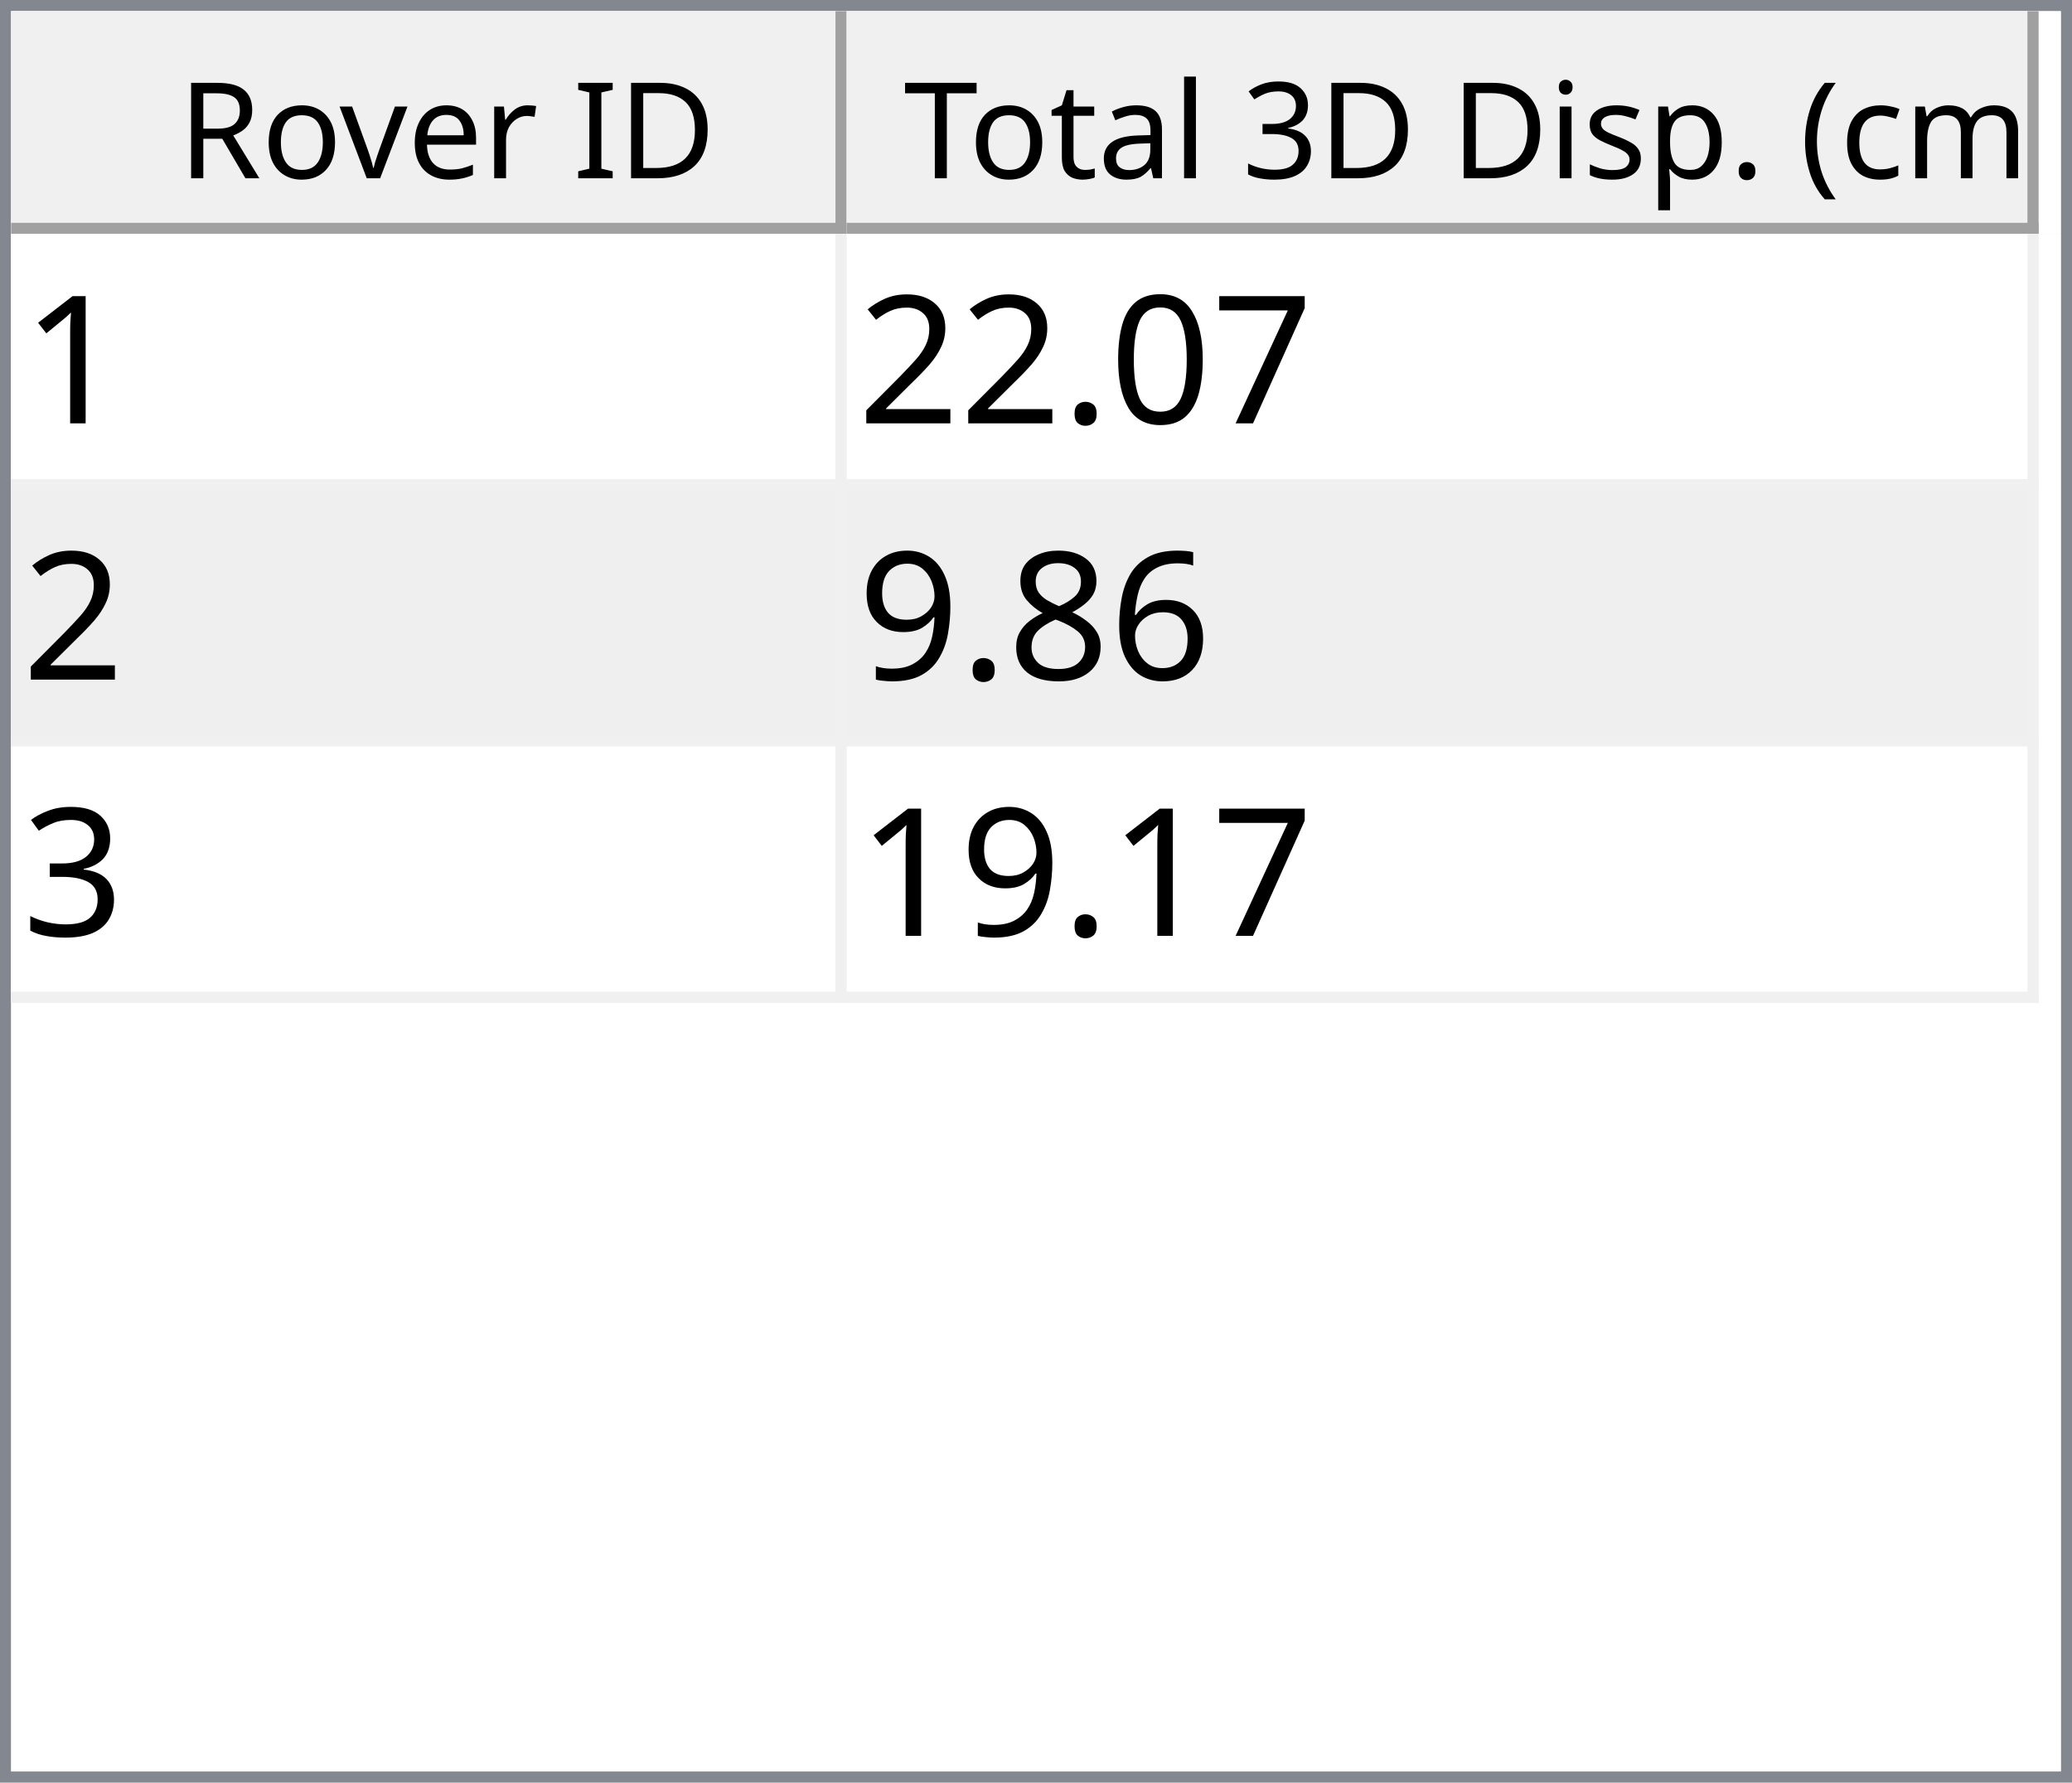
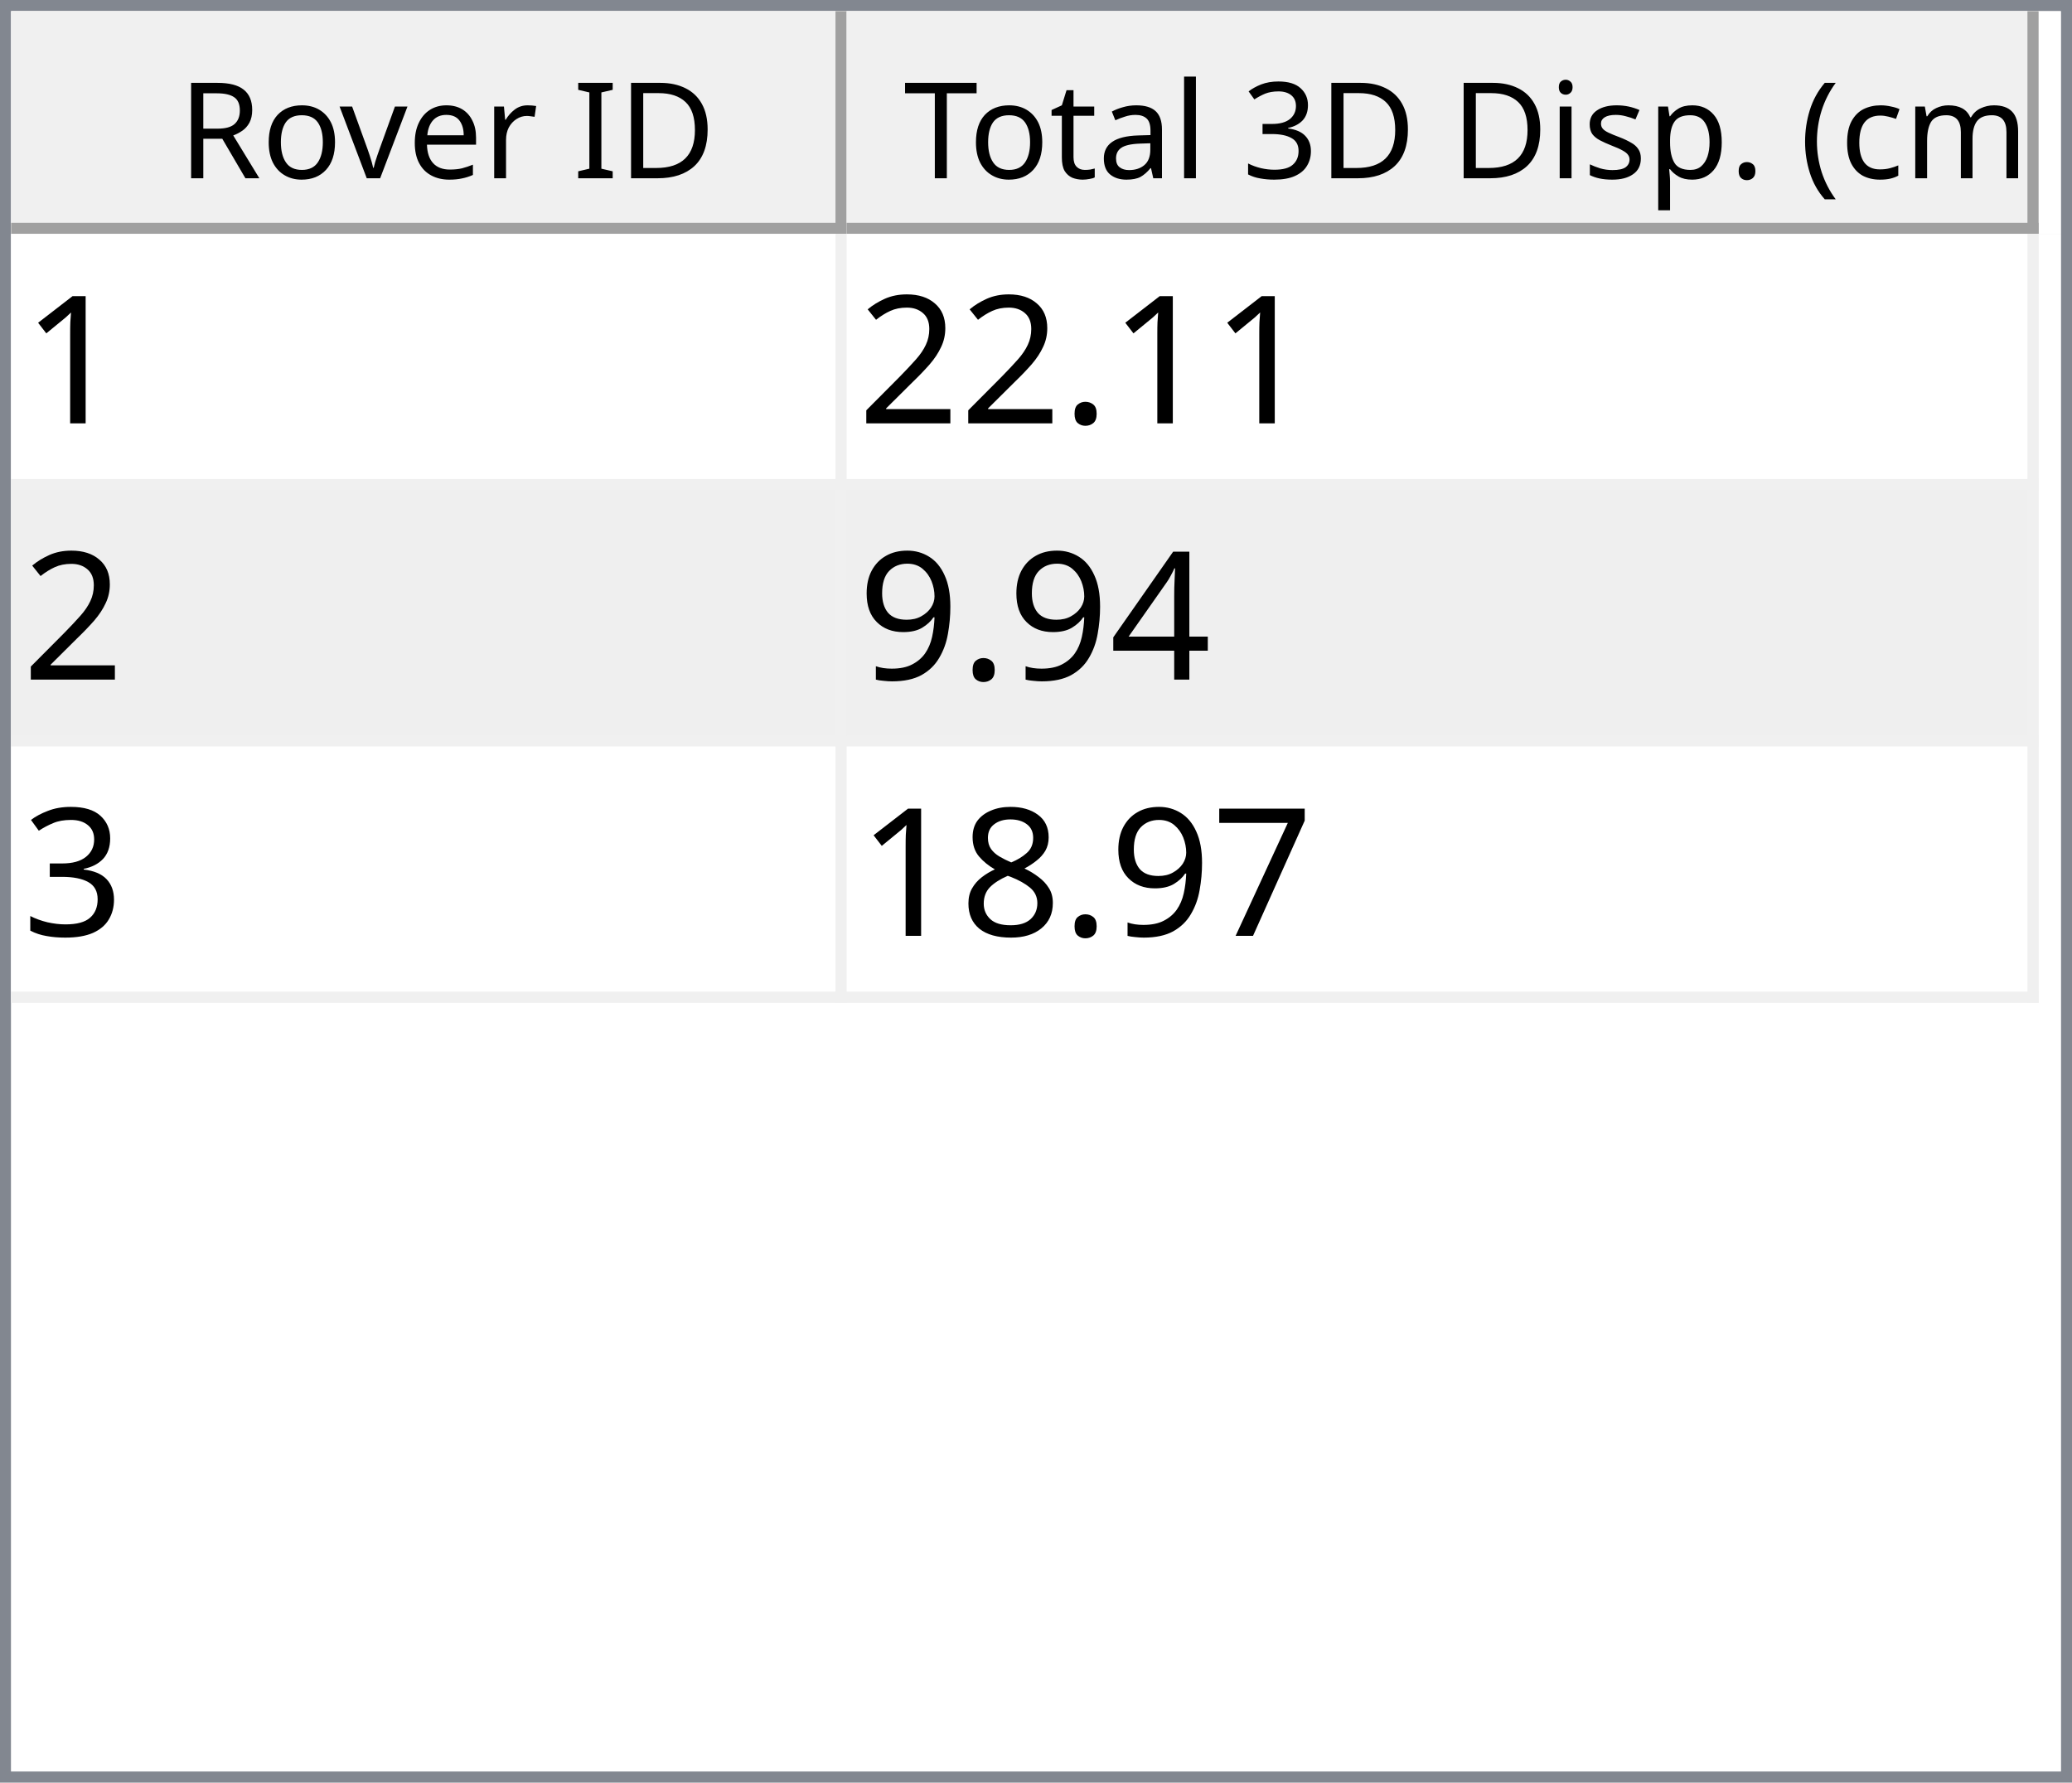
<svg xmlns="http://www.w3.org/2000/svg" style="fill-opacity:1; color-rendering:auto; color-interpolation:auto; text-rendering:auto; stroke:black; stroke-linecap:square; stroke-miterlimit:10; shape-rendering:auto; stroke-opacity:1; fill:black; stroke-dasharray:none; font-weight:normal; stroke-width:1; font-family:'Dialog'; font-style:normal; stroke-linejoin:miter; font-size:12px; stroke-dashoffset:0; image-rendering:auto;" width="186" height="160">
  <defs id="genericDefs" />
  <g>
    <defs id="defs1">
      <clipPath clipPathUnits="userSpaceOnUse" id="clipPath1">
        <path d="M0 0 L186 0 L186 160 L0 160 L0 0 Z" />
      </clipPath>
      <clipPath clipPathUnits="userSpaceOnUse" id="clipPath2">
        <path d="M0 0 L0 160 L186 160 L186 0 Z" />
      </clipPath>
      <clipPath clipPathUnits="userSpaceOnUse" id="clipPath3">
        <path d="M0 0 L0 20 L184 20 L184 0 Z" />
      </clipPath>
      <clipPath clipPathUnits="userSpaceOnUse" id="clipPath4">
        <path d="M0 0 L0 20 L75 20 L75 0 Z" />
      </clipPath>
      <clipPath clipPathUnits="userSpaceOnUse" id="clipPath5">
        <path d="M1 1 L1 19 L74 19 L74 1 Z" />
      </clipPath>
      <clipPath clipPathUnits="userSpaceOnUse" id="clipPath6">
        <path d="M0 0 L0 18 L73 18 L73 0 Z" />
      </clipPath>
      <clipPath clipPathUnits="userSpaceOnUse" id="clipPath7">
        <path d="M-0.5 -0.5 L-0.5 19.5 L74.5 19.5 L74.5 -0.5 Z" />
      </clipPath>
      <clipPath clipPathUnits="userSpaceOnUse" id="clipPath8">
        <path d="M0 0 L0 20 L107 20 L107 0 Z" />
      </clipPath>
      <clipPath clipPathUnits="userSpaceOnUse" id="clipPath9">
        <path d="M1 1 L1 19 L106 19 L106 1 Z" />
      </clipPath>
      <clipPath clipPathUnits="userSpaceOnUse" id="clipPath10">
        <path d="M0 0 L0 18 L105 18 L105 0 Z" />
      </clipPath>
      <clipPath clipPathUnits="userSpaceOnUse" id="clipPath11">
        <path d="M-0.5 -0.5 L-0.5 19.5 L106.5 19.5 L106.5 -0.5 Z" />
      </clipPath>
      <clipPath clipPathUnits="userSpaceOnUse" id="clipPath12">
        <path d="M0 0 L0 138 L184 138 L184 0 Z" />
      </clipPath>
      <clipPath clipPathUnits="userSpaceOnUse" id="clipPath13">
        <path d="M0 0 L0 69 L182 69 L182 0 Z" />
      </clipPath>
      <clipPath clipPathUnits="userSpaceOnUse" id="clipPath14">
        <path d="M-0.5 -0.5 L-0.5 68.5 L181.5 68.5 L181.5 -0.5 Z" />
      </clipPath>
      <clipPath clipPathUnits="userSpaceOnUse" id="clipPath15">
        <path d="M0 0 L0 22 L74 22 L74 0 Z" />
      </clipPath>
      <clipPath clipPathUnits="userSpaceOnUse" id="clipPath16">
        <path d="M0 0 L0 22 L106 22 L106 0 Z" />
      </clipPath>
      <font horiz-adv-x="64.551" id="font1">
        <font-face ascent="107.91" descent="25.098" units-per-em="100" style="font-style:normal; font-family:Segoe UI; font-weight:normal;" />
        <missing-glyph horiz-adv-x="64.551" d="M8.109 0 L8.109 68.266 L56.453 68.266 L56.453 0 L8.109 0 ZM15.328 7.234 L49.219 7.234 L49.219 61.031 L15.328 61.031 L15.328 7.234 Z" />
        <glyph unicode="D" horiz-adv-x="70.117" d="M9.188 0 L9.188 70.016 L28.516 70.016 Q65.531 70.016 65.531 35.891 Q65.531 19.672 55.25 9.836 Q44.969 0 27.734 0 L9.188 0 ZM17.391 62.594 L17.391 7.422 L27.828 7.422 Q41.609 7.422 49.273 14.797 Q56.938 22.172 56.938 35.688 Q56.938 62.594 28.328 62.594 L17.391 62.594 Z" />
        <glyph unicode="I" horiz-adv-x="26.611" d="M17.391 0 L9.188 0 L9.188 70.016 L17.391 70.016 L17.391 0 Z" />
        <glyph unicode=" " horiz-adv-x="27.393" d="" />
        <glyph unicode="r" horiz-adv-x="34.766" d="M34.188 41.891 Q32.078 43.5 28.125 43.5 Q23 43.5 19.555 38.672 Q16.109 33.844 16.109 25.484 L16.109 0 L8.109 0 L8.109 50 L16.109 50 L16.109 39.703 L16.312 39.703 Q18.016 44.969 21.531 47.922 Q25.047 50.875 29.391 50.875 Q32.516 50.875 34.188 50.203 L34.188 41.891 Z" />
        <glyph unicode="e" horiz-adv-x="52.295" d="M48.297 23 L12.984 23 Q13.188 14.656 17.484 10.109 Q21.781 5.562 29.297 5.562 Q37.75 5.562 44.828 11.141 L44.828 3.609 Q38.234 -1.172 27.391 -1.172 Q16.797 -1.172 10.742 5.641 Q4.688 12.453 4.688 24.812 Q4.688 36.469 11.305 43.82 Q17.922 51.172 27.734 51.172 Q37.547 51.172 42.922 44.828 Q48.297 38.484 48.297 27.203 L48.297 23 ZM40.094 29.781 Q40.047 36.719 36.75 40.578 Q33.453 44.438 27.594 44.438 Q21.922 44.438 17.969 40.383 Q14.016 36.328 13.094 29.781 L40.094 29.781 Z" />
        <glyph unicode="v" horiz-adv-x="47.9" d="M47.406 50 L27.484 0 L19.625 0 L0.688 50 L9.469 50 L22.172 13.672 Q23.578 9.672 23.922 6.688 L24.125 6.688 Q24.609 10.453 25.688 13.484 L38.969 50 L47.406 50 Z" />
        <glyph unicode="o" horiz-adv-x="58.594" d="M29 -1.172 Q17.922 -1.172 11.305 5.836 Q4.688 12.844 4.688 24.422 Q4.688 37.016 11.57 44.094 Q18.453 51.172 30.172 51.172 Q41.359 51.172 47.633 44.289 Q53.906 37.406 53.906 25.203 Q53.906 13.234 47.141 6.031 Q40.375 -1.172 29 -1.172 ZM29.594 44.438 Q21.875 44.438 17.383 39.188 Q12.891 33.938 12.891 24.703 Q12.891 15.828 17.43 10.695 Q21.969 5.562 29.594 5.562 Q37.359 5.562 41.531 10.594 Q45.703 15.625 45.703 24.906 Q45.703 34.281 41.531 39.359 Q37.359 44.438 29.594 44.438 Z" />
        <glyph unicode="R" horiz-adv-x="59.814" d="M59.375 0 L49.609 0 L37.891 19.625 Q36.281 22.359 34.766 24.289 Q33.25 26.219 31.664 27.438 Q30.078 28.656 28.25 29.219 Q26.422 29.781 24.125 29.781 L17.391 29.781 L17.391 0 L9.188 0 L9.188 70.016 L30.078 70.016 Q34.672 70.016 38.555 68.867 Q42.438 67.719 45.289 65.375 Q48.141 63.031 49.758 59.547 Q51.375 56.062 51.375 51.375 Q51.375 47.703 50.273 44.656 Q49.172 41.609 47.148 39.211 Q45.125 36.812 42.266 35.133 Q39.406 33.453 35.844 32.516 L35.844 32.328 Q37.594 31.547 38.891 30.547 Q40.188 29.547 41.359 28.18 Q42.531 26.812 43.68 25.078 Q44.828 23.344 46.234 21.047 L59.375 0 ZM17.391 62.594 L17.391 37.203 L28.516 37.203 Q31.594 37.203 34.203 38.133 Q36.812 39.062 38.719 40.797 Q40.625 42.531 41.703 45.047 Q42.781 47.562 42.781 50.688 Q42.781 56.297 39.141 59.445 Q35.5 62.594 28.609 62.594 L17.391 62.594 Z" />
        <glyph unicode=")" horiz-adv-x="30.176" d="M8.297 -15.922 L1.172 -15.922 Q16.406 2.344 16.406 26.812 Q16.406 51.469 1.078 70.016 L8.297 70.016 Q23.531 52.156 23.531 26.703 Q23.531 1.375 8.297 -15.922 Z" />
        <glyph unicode="m" horiz-adv-x="86.133" d="M79.109 0 L71.094 0 L71.094 28.719 Q71.094 37.016 68.531 40.727 Q65.969 44.438 59.906 44.438 Q54.781 44.438 51.195 39.75 Q47.609 35.062 47.609 28.516 L47.609 0 L39.594 0 L39.594 29.688 Q39.594 44.438 28.219 44.438 Q22.953 44.438 19.531 40.016 Q16.109 35.594 16.109 28.516 L16.109 0 L8.109 0 L8.109 50 L16.109 50 L16.109 42.094 L16.312 42.094 Q21.625 51.172 31.844 51.172 Q36.969 51.172 40.773 48.312 Q44.578 45.453 46 40.828 Q51.562 51.172 62.594 51.172 Q79.109 51.172 79.109 30.812 L79.109 0 Z" />
        <glyph unicode="c" horiz-adv-x="46.191" d="M42.188 2.297 Q36.422 -1.172 28.516 -1.172 Q17.828 -1.172 11.258 5.789 Q4.688 12.75 4.688 23.828 Q4.688 36.188 11.766 43.68 Q18.844 51.172 30.672 51.172 Q37.25 51.172 42.281 48.734 L42.281 40.531 Q36.719 44.438 30.375 44.438 Q22.703 44.438 17.797 38.945 Q12.891 33.453 12.891 24.516 Q12.891 15.719 17.508 10.641 Q22.125 5.562 29.891 5.562 Q36.422 5.562 42.188 9.906 L42.188 2.297 Z" />
        <glyph unicode="(" horiz-adv-x="30.176" d="M29.109 -15.922 L21.969 -15.922 Q6.844 1.375 6.844 26.703 Q6.844 52.156 21.969 70.016 L29.203 70.016 Q13.875 51.469 13.875 26.812 Q13.875 2.344 29.109 -15.922 Z" />
        <glyph unicode="." horiz-adv-x="21.68" d="M10.891 -1.078 Q8.641 -1.078 7.055 0.539 Q5.469 2.156 5.469 4.391 Q5.469 6.641 7.055 8.273 Q8.641 9.906 10.891 9.906 Q13.188 9.906 14.797 8.273 Q16.406 6.641 16.406 4.391 Q16.406 2.156 14.797 0.539 Q13.188 -1.078 10.891 -1.078 Z" />
        <glyph unicode="p" horiz-adv-x="58.789" d="M16.312 7.234 L16.109 7.234 L16.109 -23 L8.109 -23 L8.109 50 L16.109 50 L16.109 41.219 L16.312 41.219 Q22.219 51.172 33.594 51.172 Q43.266 51.172 48.688 44.461 Q54.109 37.75 54.109 26.469 Q54.109 13.922 48 6.375 Q41.891 -1.172 31.297 -1.172 Q21.578 -1.172 16.312 7.234 ZM16.109 27.391 L16.109 20.406 Q16.109 14.203 20.141 9.883 Q24.172 5.562 30.375 5.562 Q37.641 5.562 41.773 11.133 Q45.906 16.703 45.906 26.609 Q45.906 34.969 42.047 39.703 Q38.188 44.438 31.594 44.438 Q24.609 44.438 20.359 39.578 Q16.109 34.719 16.109 27.391 Z" />
        <glyph unicode="s" horiz-adv-x="42.432" d="M5.078 1.812 L5.078 10.406 Q11.625 5.562 19.484 5.562 Q30.031 5.562 30.031 12.594 Q30.031 14.594 29.125 15.992 Q28.219 17.391 26.68 18.461 Q25.141 19.531 23.07 20.383 Q21 21.234 18.609 22.172 Q15.281 23.484 12.766 24.828 Q10.25 26.172 8.57 27.859 Q6.891 29.547 6.031 31.695 Q5.172 33.844 5.172 36.719 Q5.172 40.234 6.789 42.945 Q8.406 45.656 11.086 47.484 Q13.766 49.312 17.211 50.242 Q20.656 51.172 24.312 51.172 Q30.812 51.172 35.938 48.922 L35.938 40.828 Q30.422 44.438 23.25 44.438 Q21 44.438 19.195 43.922 Q17.391 43.406 16.094 42.477 Q14.797 41.547 14.086 40.258 Q13.375 38.969 13.375 37.406 Q13.375 35.453 14.086 34.133 Q14.797 32.812 16.164 31.789 Q17.531 30.766 19.484 29.938 Q21.438 29.109 23.922 28.125 Q27.25 26.859 29.883 25.516 Q32.516 24.172 34.375 22.484 Q36.234 20.797 37.234 18.602 Q38.234 16.406 38.234 13.375 Q38.234 9.672 36.602 6.938 Q34.969 4.203 32.234 2.398 Q29.5 0.594 25.93 -0.289 Q22.359 -1.172 18.453 -1.172 Q10.75 -1.172 5.078 1.812 Z" />
        <glyph unicode="i" horiz-adv-x="24.219" d="M12.203 62.703 Q10.062 62.703 8.547 64.164 Q7.031 65.625 7.031 67.875 Q7.031 70.125 8.547 71.609 Q10.062 73.094 12.203 73.094 Q14.406 73.094 15.945 71.609 Q17.484 70.125 17.484 67.875 Q17.484 65.719 15.945 64.211 Q14.406 62.703 12.203 62.703 ZM16.109 0 L8.109 0 L8.109 50 L16.109 50 L16.109 0 Z" />
        <glyph unicode="3" horiz-adv-x="53.906" d="M46.531 19.828 Q46.531 15.094 44.75 11.211 Q42.969 7.328 39.719 4.57 Q36.469 1.812 31.93 0.297 Q27.391 -1.219 21.922 -1.219 Q11.922 -1.219 6 2.594 L6 11.188 Q13.094 5.609 22.219 5.609 Q25.875 5.609 28.828 6.539 Q31.781 7.469 33.906 9.227 Q36.031 10.984 37.18 13.477 Q38.328 15.969 38.328 19.094 Q38.328 32.812 18.797 32.812 L12.984 32.812 L12.984 39.594 L18.5 39.594 Q35.797 39.594 35.797 52.484 Q35.797 64.406 22.609 64.406 Q15.188 64.406 8.688 59.422 L8.688 67.188 Q15.375 71.188 24.609 71.188 Q29 71.188 32.57 69.969 Q36.141 68.75 38.68 66.555 Q41.219 64.359 42.609 61.281 Q44 58.203 44 54.5 Q44 40.672 30.031 36.719 L30.031 36.531 Q33.594 36.141 36.625 34.797 Q39.656 33.453 41.852 31.305 Q44.047 29.156 45.289 26.25 Q46.531 23.344 46.531 19.828 Z" />
        <glyph unicode="l" horiz-adv-x="24.219" d="M16.109 0 L8.109 0 L8.109 74.031 L16.109 74.031 L16.109 0 Z" />
        <glyph unicode="a" horiz-adv-x="50.879" d="M43.891 0 L35.891 0 L35.891 7.812 L35.688 7.812 Q30.469 -1.172 20.312 -1.172 Q12.844 -1.172 8.617 2.781 Q4.391 6.734 4.391 13.281 Q4.391 27.297 20.906 29.594 L35.891 31.688 Q35.891 44.438 25.594 44.438 Q16.547 44.438 9.281 38.281 L9.281 46.484 Q16.656 51.172 26.266 51.172 Q43.891 51.172 43.891 32.516 L43.891 0 ZM35.891 25.297 L23.828 23.641 Q18.266 22.859 15.43 20.875 Q12.594 18.891 12.594 13.875 Q12.594 10.203 15.211 7.883 Q17.828 5.562 22.172 5.562 Q28.125 5.562 32.008 9.742 Q35.891 13.922 35.891 20.312 L35.891 25.297 Z" />
        <glyph unicode="t" horiz-adv-x="33.887" d="M31.297 0.484 Q28.469 -1.078 23.828 -1.078 Q10.688 -1.078 10.688 13.578 L10.688 43.172 L2.094 43.172 L2.094 50 L10.688 50 L10.688 62.203 L18.703 64.797 L18.703 50 L31.297 50 L31.297 43.172 L18.703 43.172 L18.703 14.984 Q18.703 9.969 20.414 7.82 Q22.125 5.672 26.078 5.672 Q29.109 5.672 31.297 7.328 L31.297 0.484 Z" />
        <glyph unicode="T" horiz-adv-x="52.393" d="M50.594 62.594 L30.375 62.594 L30.375 0 L22.172 0 L22.172 62.594 L2 62.594 L2 70.016 L50.594 70.016 L50.594 62.594 Z" />
      </font>
      <font horiz-adv-x="75.0" id="font2">
        <font-face ascent="100.537" descent="21.973" units-per-em="100" style="font-style:normal; font-family:sans-serif; font-weight:normal;" />
        <missing-glyph horiz-adv-x="75.0" d="M12.5 0 L12.5 62.5 L62.5 62.5 L62.5 0 L12.5 0 ZM14.062 1.562 L60.938 1.562 L60.938 60.938 L14.062 60.938 L14.062 1.562 Z" />
        <glyph unicode="1" horiz-adv-x="55.615" d="M37.25 0 L28.469 0 L28.469 56 Q25.297 52.984 20.141 49.953 Q14.984 46.922 10.891 45.406 L10.891 53.906 Q18.266 57.375 23.781 62.305 Q29.297 67.234 31.594 71.875 L37.25 71.875 L37.25 0 Z" />
-         <glyph unicode="7" horiz-adv-x="55.615" d="M4.734 62.203 L4.734 70.656 L51.078 70.656 L51.078 63.812 Q44.234 56.547 37.523 44.484 Q30.812 32.422 27.156 19.672 Q24.516 10.688 23.781 0 L14.75 0 Q14.891 8.453 18.062 20.414 Q21.234 32.375 27.172 43.484 Q33.109 54.594 39.797 62.203 L4.734 62.203 Z" />
-         <glyph unicode="0" horiz-adv-x="55.615" d="M4.156 35.297 Q4.156 48 6.766 55.742 Q9.375 63.484 14.523 67.68 Q19.672 71.875 27.484 71.875 Q33.25 71.875 37.594 69.555 Q41.938 67.234 44.773 62.867 Q47.609 58.5 49.219 52.227 Q50.828 45.953 50.828 35.297 Q50.828 22.703 48.242 14.969 Q45.656 7.234 40.508 3.008 Q35.359 -1.219 27.484 -1.219 Q17.141 -1.219 11.234 6.203 Q4.156 15.141 4.156 35.297 ZM13.188 35.297 Q13.188 17.672 17.312 11.836 Q21.438 6 27.484 6 Q33.547 6 37.672 11.859 Q41.797 17.719 41.797 35.297 Q41.797 52.984 37.672 58.789 Q33.547 64.594 27.391 64.594 Q21.344 64.594 17.719 59.469 Q13.188 52.938 13.188 35.297 Z" />
        <glyph unicode="." horiz-adv-x="27.783" d="M9.078 0 L9.078 10.016 L19.094 10.016 L19.094 0 L9.078 0 Z" />
        <glyph unicode="2" horiz-adv-x="55.615" d="M50.344 8.453 L50.344 0 L3.031 0 Q2.938 3.172 4.047 6.109 Q5.859 10.938 9.836 15.625 Q13.812 20.312 21.344 26.469 Q33.016 36.031 37.117 41.625 Q41.219 47.219 41.219 52.203 Q41.219 57.422 37.477 61.008 Q33.734 64.594 27.734 64.594 Q21.391 64.594 17.578 60.789 Q13.766 56.984 13.719 50.25 L4.688 51.172 Q5.609 61.281 11.664 66.578 Q17.719 71.875 27.938 71.875 Q38.234 71.875 44.242 66.164 Q50.25 60.453 50.25 52 Q50.25 47.703 48.492 43.555 Q46.734 39.406 42.656 34.812 Q38.578 30.219 29.109 22.219 Q21.188 15.578 18.945 13.211 Q16.703 10.844 15.234 8.453 L50.344 8.453 Z" />
-         <glyph unicode="6" horiz-adv-x="55.615" d="M49.75 54.047 L41.016 53.375 Q39.844 58.547 37.703 60.891 Q34.125 64.656 28.906 64.656 Q24.703 64.656 21.531 62.312 Q17.391 59.281 14.992 53.469 Q12.594 47.656 12.5 36.922 Q15.672 41.75 20.266 44.094 Q24.859 46.438 29.891 46.438 Q38.672 46.438 44.852 39.969 Q51.031 33.5 51.031 23.25 Q51.031 16.5 48.125 10.719 Q45.219 4.938 40.141 1.859 Q35.062 -1.219 28.609 -1.219 Q17.625 -1.219 10.695 6.859 Q3.766 14.938 3.766 33.5 Q3.766 54.25 11.422 63.672 Q18.109 71.875 29.438 71.875 Q37.891 71.875 43.289 67.141 Q48.688 62.406 49.75 54.047 ZM13.875 23.188 Q13.875 18.656 15.797 14.508 Q17.719 10.359 21.188 8.18 Q24.656 6 28.469 6 Q34.031 6 38.039 10.492 Q42.047 14.984 42.047 22.703 Q42.047 30.125 38.086 34.398 Q34.125 38.672 28.125 38.672 Q22.172 38.672 18.023 34.398 Q13.875 30.125 13.875 23.188 Z" />
-         <glyph unicode="8" horiz-adv-x="55.615" d="M17.672 38.812 Q12.203 40.828 9.57 44.539 Q6.938 48.25 6.938 53.422 Q6.938 61.234 12.555 66.555 Q18.172 71.875 27.484 71.875 Q36.859 71.875 42.578 66.43 Q48.297 60.984 48.297 53.172 Q48.297 48.188 45.68 44.508 Q43.062 40.828 37.75 38.812 Q44.344 36.672 47.781 31.883 Q51.219 27.094 51.219 20.453 Q51.219 11.281 44.727 5.031 Q38.234 -1.219 27.641 -1.219 Q17.047 -1.219 10.547 5.055 Q4.047 11.328 4.047 20.703 Q4.047 27.688 7.594 32.398 Q11.141 37.109 17.672 38.812 ZM15.922 53.719 Q15.922 48.641 19.195 45.414 Q22.469 42.188 27.688 42.188 Q32.766 42.188 36.016 45.383 Q39.266 48.578 39.266 53.219 Q39.266 58.062 35.914 61.359 Q32.562 64.656 27.594 64.656 Q22.562 64.656 19.242 61.43 Q15.922 58.203 15.922 53.719 ZM13.094 20.656 Q13.094 16.891 14.875 13.375 Q16.656 9.859 20.172 7.93 Q23.688 6 27.734 6 Q34.031 6 38.133 10.055 Q42.234 14.109 42.234 20.359 Q42.234 26.703 38.016 30.859 Q33.797 35.016 27.438 35.016 Q21.234 35.016 17.164 30.914 Q13.094 26.812 13.094 20.656 Z" />
+         <glyph unicode="4" horiz-adv-x="55.615" d="M32.328 0 L32.328 17.141 L1.266 17.141 L1.266 25.203 L33.938 71.578 L41.109 71.578 L41.109 25.203 L50.781 25.203 L50.781 17.141 L41.109 17.141 L41.109 0 L32.328 0 ZM32.328 25.203 L32.328 57.469 L9.906 25.203 L32.328 25.203 Z" />
        <glyph unicode="9" horiz-adv-x="55.615" d="M5.469 16.547 L13.922 17.328 Q14.984 11.375 18.016 8.688 Q21.047 6 25.781 6 Q29.828 6 32.883 7.859 Q35.938 9.719 37.891 12.82 Q39.844 15.922 41.164 21.195 Q42.484 26.469 42.484 31.938 Q42.484 32.516 42.438 33.688 Q39.797 29.5 35.234 26.883 Q30.672 24.266 25.344 24.266 Q16.453 24.266 10.305 30.711 Q4.156 37.156 4.156 47.703 Q4.156 58.594 10.578 65.234 Q17 71.875 26.656 71.875 Q33.641 71.875 39.43 68.117 Q45.219 64.359 48.219 57.398 Q51.219 50.438 51.219 37.25 Q51.219 23.531 48.242 15.406 Q45.266 7.281 39.383 3.031 Q33.5 -1.219 25.594 -1.219 Q17.188 -1.219 11.867 3.445 Q6.547 8.109 5.469 16.547 ZM41.453 48.141 Q41.453 55.719 37.43 60.156 Q33.406 64.594 27.734 64.594 Q21.875 64.594 17.531 59.812 Q13.188 55.031 13.188 47.406 Q13.188 40.578 17.312 36.305 Q21.438 32.031 27.484 32.031 Q33.594 32.031 37.523 36.305 Q41.453 40.578 41.453 48.141 Z" />
        <glyph unicode="3" horiz-adv-x="55.615" d="M4.203 18.891 L12.984 20.062 Q14.5 12.594 18.141 9.297 Q21.781 6 27 6 Q33.203 6 37.477 10.297 Q41.75 14.594 41.75 20.953 Q41.75 27 37.797 30.93 Q33.844 34.859 27.734 34.859 Q25.25 34.859 21.531 33.891 L22.516 41.609 Q23.391 41.5 23.922 41.5 Q29.547 41.5 34.039 44.43 Q38.531 47.359 38.531 53.469 Q38.531 58.297 35.258 61.477 Q31.984 64.656 26.812 64.656 Q21.688 64.656 18.266 61.43 Q14.844 58.203 13.875 51.766 L5.078 53.328 Q6.688 62.156 12.398 67.016 Q18.109 71.875 26.609 71.875 Q32.469 71.875 37.398 69.359 Q42.328 66.844 44.945 62.5 Q47.562 58.156 47.562 53.266 Q47.562 48.641 45.07 44.828 Q42.578 41.016 37.703 38.766 Q44.047 37.312 47.562 32.695 Q51.078 28.078 51.078 21.141 Q51.078 11.766 44.242 5.25 Q37.406 -1.266 26.953 -1.266 Q17.531 -1.266 11.305 4.352 Q5.078 9.969 4.203 18.891 Z" />
+         <glyph unicode="7" horiz-adv-x="55.615" d="M4.734 62.203 L4.734 70.656 L51.078 70.656 L51.078 63.812 Q44.234 56.547 37.523 44.484 Q30.812 32.422 27.156 19.672 Q24.516 10.688 23.781 0 L14.75 0 Q14.891 8.453 18.062 20.414 Q21.234 32.375 27.172 43.484 Q33.109 54.594 39.797 62.203 L4.734 62.203 Z" />
+         <glyph unicode="8" horiz-adv-x="55.615" d="M17.672 38.812 Q12.203 40.828 9.57 44.539 Q6.938 48.25 6.938 53.422 Q6.938 61.234 12.555 66.555 Q18.172 71.875 27.484 71.875 Q36.859 71.875 42.578 66.43 Q48.297 60.984 48.297 53.172 Q48.297 48.188 45.68 44.508 Q43.062 40.828 37.75 38.812 Q44.344 36.672 47.781 31.883 Q51.219 27.094 51.219 20.453 Q51.219 11.281 44.727 5.031 Q38.234 -1.219 27.641 -1.219 Q17.047 -1.219 10.547 5.055 Q4.047 11.328 4.047 20.703 Q4.047 27.688 7.594 32.398 Q11.141 37.109 17.672 38.812 ZM15.922 53.719 Q15.922 48.641 19.195 45.414 Q22.469 42.188 27.688 42.188 Q32.766 42.188 36.016 45.383 Q39.266 48.578 39.266 53.219 Q39.266 58.062 35.914 61.359 Q32.562 64.656 27.594 64.656 Q22.562 64.656 19.242 61.43 Q15.922 58.203 15.922 53.719 ZM13.094 20.656 Q13.094 16.891 14.875 13.375 Q16.656 9.859 20.172 7.93 Q23.688 6 27.734 6 Q34.031 6 38.133 10.055 Q42.234 14.109 42.234 20.359 Q42.234 26.703 38.016 30.859 Q33.797 35.016 27.438 35.016 Q21.234 35.016 17.164 30.914 Q13.094 26.812 13.094 20.656 Z" />
      </font>
    </defs>
    <g style="fill:white; stroke:white;">
      <rect x="0" y="0" width="186" style="clip-path:url(#clipPath1); stroke:none;" height="160" />
    </g>
    <g style="fill:white; text-rendering:optimizeSpeed; color-rendering:optimizeSpeed; image-rendering:optimizeSpeed; shape-rendering:crispEdges; stroke:white; color-interpolation:sRGB;">
      <rect x="0" width="186" height="160" y="0" style="stroke:none;" />
      <path style="stroke:none;" d="M0 160 L186 160 L186 0 L0 0 Z" />
    </g>
    <g style="fill:rgb(240,240,240); font-family:'Segoe UI'; stroke:rgb(240,240,240);">
      <rect x="0" y="0" width="186" style="clip-path:url(#clipPath2); stroke:none;" height="160" />
    </g>
    <g style="fill:rgb(130,135,144); font-family:'Segoe UI'; stroke:rgb(130,135,144);">
      <path d="M0 0 L186 0 L186 160 L0 160 L0 0 ZM1 1 L185 1 L185 159 L1 159 L1 1 Z" style="fill-rule:evenodd; clip-path:url(#clipPath2); stroke:none;" />
    </g>
    <g style="fill:white; font-family:'Segoe UI'; stroke:white;" transform="translate(1,1)">
      <rect x="0" y="0" width="184" style="clip-path:url(#clipPath3); stroke:none;" height="20" />
    </g>
    <g style="fill:rgb(240,240,240); font-family:'Segoe UI'; stroke:rgb(240,240,240);" transform="translate(1,1)">
      <rect x="0" y="0" width="75" style="clip-path:url(#clipPath4); stroke:none;" height="20" />
    </g>
    <g style="font-family:'Segoe UI';" transform="translate(2,2)">
      <text x="14" xml:space="preserve" y="14" style="clip-path:url(#clipPath6); stroke:none;">Rover ID</text>
    </g>
    <g style="fill:rgb(160,160,160); font-family:'Segoe UI'; stroke:rgb(160,160,160); stroke-linejoin:bevel;" transform="translate(1.5,1.5)">
      <line x1="74" x2="74" y1="0" style="fill:none; clip-path:url(#clipPath7);" y2="19" />
    </g>
    <g style="fill:rgb(160,160,160); font-family:'Segoe UI'; stroke:rgb(160,160,160); stroke-linejoin:bevel;" transform="matrix(1,0,0,1,1,1) translate(0.5,0.5)">
      <line x1="0" x2="74" y1="19" style="fill:none; clip-path:url(#clipPath7);" y2="19" />
    </g>
    <g style="fill:rgb(240,240,240); font-family:'Segoe UI'; stroke:rgb(240,240,240);" transform="translate(76,1)">
      <rect x="0" y="0" width="107" style="clip-path:url(#clipPath8); stroke:none;" height="20" />
    </g>
    <g style="font-family:'Segoe UI';" transform="translate(77,2)">
      <text x="1" xml:space="preserve" y="14" style="clip-path:url(#clipPath10); stroke:none;"> Total 3D Disp. (cm)</text>
    </g>
    <g style="fill:rgb(160,160,160); font-family:'Segoe UI'; stroke:rgb(160,160,160); stroke-linejoin:bevel;" transform="translate(76.5,1.5)">
      <line x1="106" x2="106" y1="0" style="fill:none; clip-path:url(#clipPath11);" y2="19" />
    </g>
    <g style="fill:rgb(160,160,160); font-family:'Segoe UI'; stroke:rgb(160,160,160); stroke-linejoin:bevel;" transform="matrix(1,0,0,1,76,1) translate(0.5,0.5)">
      <line x1="0" x2="106" y1="19" style="fill:none; clip-path:url(#clipPath11);" y2="19" />
    </g>
    <g style="fill:white; font-family:'Segoe UI'; stroke:white;" transform="translate(1,21)">
      <rect x="0" y="0" width="184" style="clip-path:url(#clipPath12); stroke:none;" height="138" />
    </g>
    <g style="fill:rgb(240,240,240); font-size:16px; font-family:sans-serif; stroke:rgb(240,240,240);" transform="translate(1,21)">
      <rect x="0" y="0" width="182" style="clip-path:url(#clipPath13); stroke:none;" height="69" />
      <line transform="translate(0.5,0.5)" x1="0" x2="181" y1="22" style="clip-path:url(#clipPath14); fill:none; stroke-linejoin:bevel;" y2="22" />
    </g>
    <g transform="matrix(1,0,0,1,1,21) translate(0.5,0.5)" style="fill:rgb(240,240,240); font-size:16px; font-family:sans-serif; stroke:rgb(240,240,240); stroke-linejoin:bevel;">
      <line x1="0" x2="181" y1="45" style="fill:none; clip-path:url(#clipPath14);" y2="45" />
    </g>
    <g transform="matrix(1,0,0,1,1,21) translate(0.5,0.5)" style="fill:rgb(240,240,240); font-size:16px; font-family:sans-serif; stroke:rgb(240,240,240); stroke-linejoin:bevel;">
      <line x1="0" x2="181" y1="68" style="fill:none; clip-path:url(#clipPath14);" y2="68" />
    </g>
    <g transform="matrix(1,0,0,1,1,21) translate(0.5,0.5)" style="fill:rgb(240,240,240); font-size:16px; font-family:sans-serif; stroke:rgb(240,240,240); stroke-linejoin:bevel;">
      <line x1="74" x2="74" y1="0" style="fill:none; clip-path:url(#clipPath14);" y2="68" />
    </g>
    <g transform="matrix(1,0,0,1,1,21) translate(0.5,0.5)" style="fill:rgb(240,240,240); font-size:16px; font-family:sans-serif; stroke:rgb(240,240,240); stroke-linejoin:bevel;">
      <line x1="181" x2="181" y1="0" style="fill:none; clip-path:url(#clipPath14);" y2="68" />
    </g>
    <g style="fill:white; font-size:16px; font-family:sans-serif; stroke:white;" transform="matrix(1,0,0,1,1,21)">
      <rect x="0" y="0" width="74" style="clip-path:url(#clipPath15); stroke:none;" height="22" />
      <text x="1" y="17" style="fill:black; clip-path:url(#clipPath15); stroke:none;" xml:space="preserve">1</text>
    </g>
    <g style="fill:white; font-size:16px; font-family:sans-serif; stroke:white;" transform="matrix(1,0,0,1,1,21) translate(75,0)">
      <rect x="0" y="0" width="106" style="clip-path:url(#clipPath16); stroke:none;" height="22" />
-       <text x="1" y="17" style="fill:black; clip-path:url(#clipPath16); stroke:none;" xml:space="preserve">22.07</text>
+       <text x="1" y="17" style="fill:black; clip-path:url(#clipPath16); stroke:none;" xml:space="preserve">22.11</text>
    </g>
    <g style="fill:rgb(239,239,239); font-size:16px; font-family:sans-serif; stroke:rgb(239,239,239);" transform="matrix(1,0,0,1,1,21) translate(0,23)">
      <rect x="0" y="0" width="74" style="clip-path:url(#clipPath15); stroke:none;" height="22" />
      <text x="1" y="17" style="fill:black; clip-path:url(#clipPath15); stroke:none;" xml:space="preserve">2</text>
    </g>
    <g style="fill:rgb(239,239,239); font-size:16px; font-family:sans-serif; stroke:rgb(239,239,239);" transform="matrix(1,0,0,1,1,21) translate(75,23)">
      <rect x="0" y="0" width="106" style="clip-path:url(#clipPath16); stroke:none;" height="22" />
-       <text x="1" y="17" style="fill:black; clip-path:url(#clipPath16); stroke:none;" xml:space="preserve">9.86</text>
+       <text x="1" y="17" style="fill:black; clip-path:url(#clipPath16); stroke:none;" xml:space="preserve">9.94</text>
    </g>
    <g style="fill:white; font-size:16px; font-family:sans-serif; stroke:white;" transform="matrix(1,0,0,1,1,21) translate(0,46)">
      <rect x="0" y="0" width="74" style="clip-path:url(#clipPath15); stroke:none;" height="22" />
      <text x="1" y="17" style="fill:black; clip-path:url(#clipPath15); stroke:none;" xml:space="preserve">3</text>
    </g>
    <g style="fill:white; font-size:16px; font-family:sans-serif; stroke:white;" transform="matrix(1,0,0,1,1,21) translate(75,46)">
      <rect x="0" y="0" width="106" style="clip-path:url(#clipPath16); stroke:none;" height="22" />
-       <text x="1" y="17" style="fill:black; clip-path:url(#clipPath16); stroke:none;" xml:space="preserve">19.17</text>
+       <text x="1" y="17" style="fill:black; clip-path:url(#clipPath16); stroke:none;" xml:space="preserve">18.97</text>
    </g>
  </g>
</svg>
